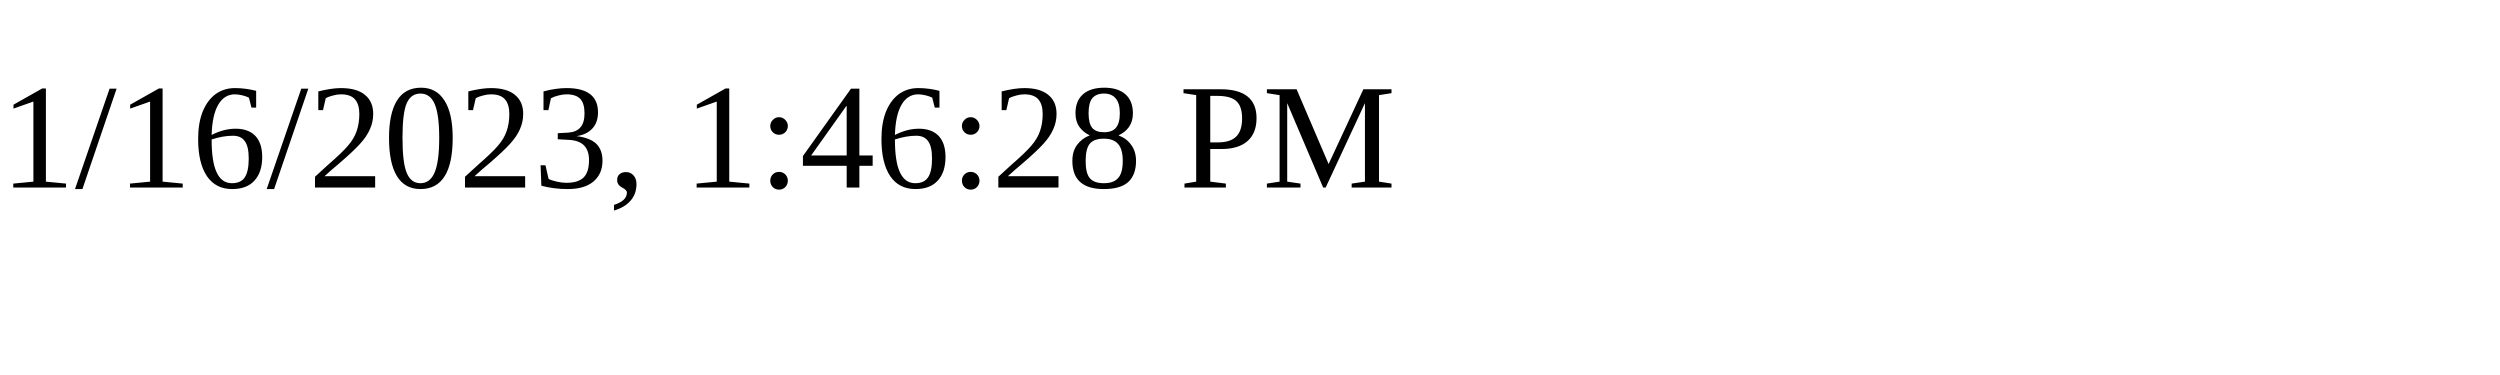
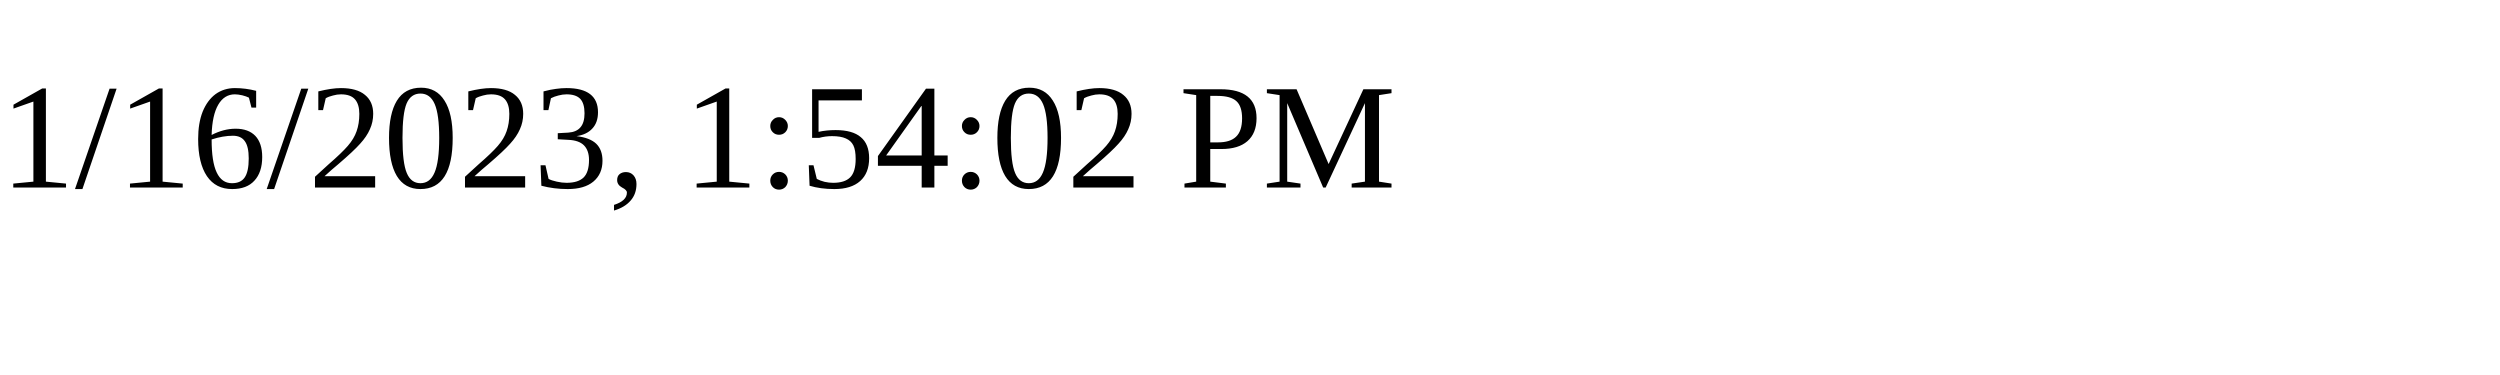
<svg xmlns="http://www.w3.org/2000/svg" height="30" width="200">
-   <text x="0" y="15">1/16/2023, 1:46:28 PM</text>
+   <text x="0" y="15">1/16/2023, 1:54:02 PM</text>
</svg>
